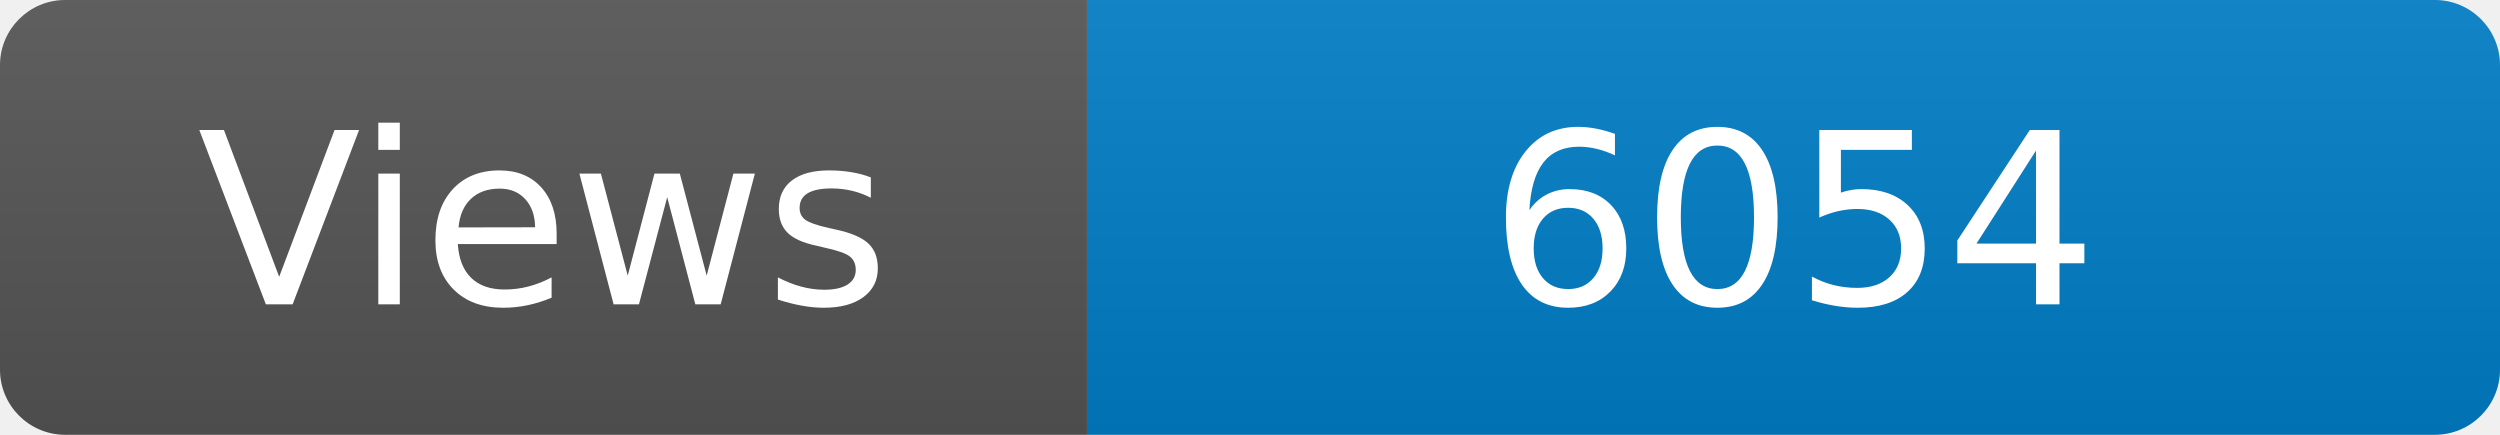
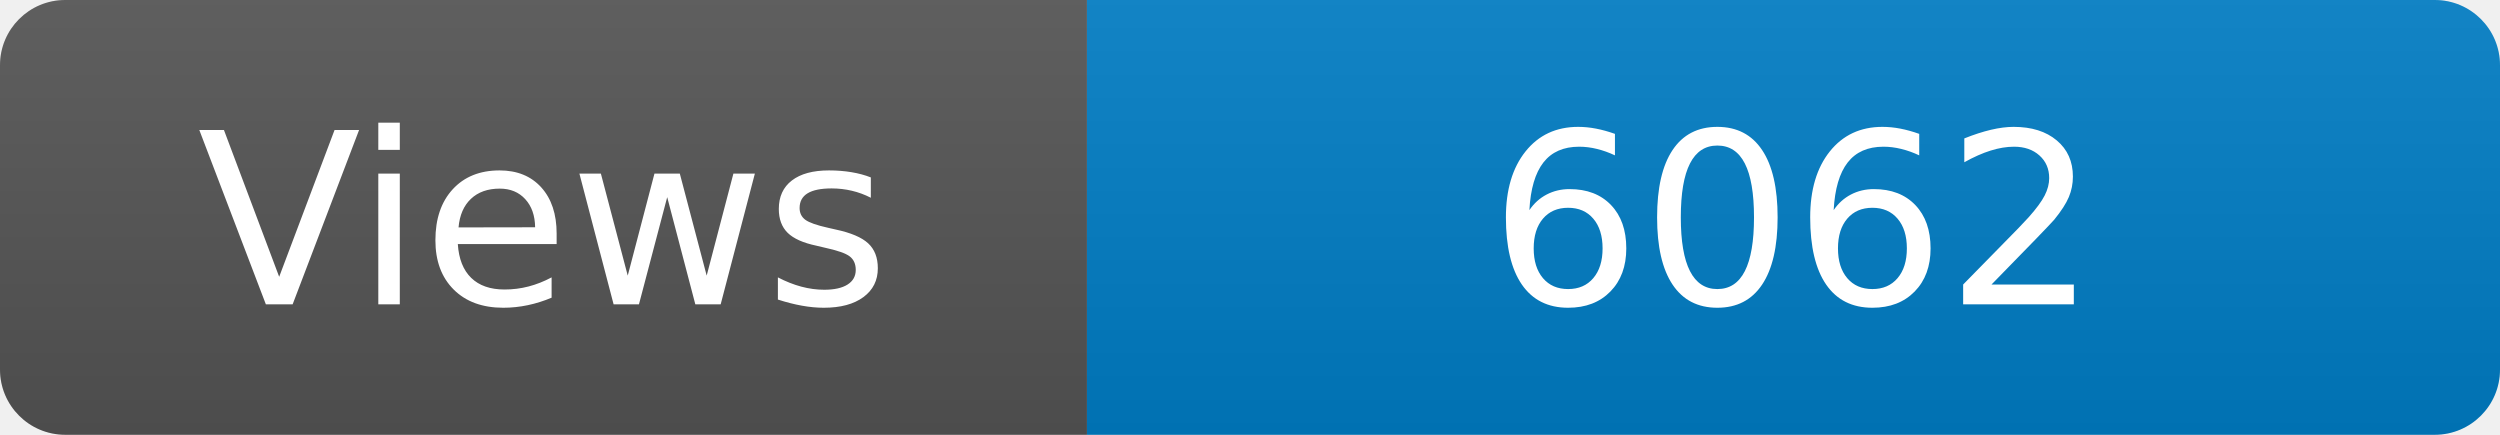
<svg xmlns="http://www.w3.org/2000/svg" width="115" height="20" role="img" aria-label="Maintained?: yes">
  <linearGradient id="s" x2="0" y2="100%">
    <stop offset="0" stop-color="#bbb" stop-opacity=".1" />
    <stop offset="1" stop-opacity=".1" />
  </linearGradient>
  <clipPath id="r">
    <rect width="115" height="20" rx="3" fill="#fff" />
  </clipPath>
  <g clip-path="url(#r)">
    <rect width="50" height="20" fill="#555" />
    <rect x="50" width="160" height="20" fill="#007ec6" />
    <rect width="115" height="20" fill="url(#s)" />
  </g>
  <g fill="#fff" text-anchor="middle" font-family="Verdana,Geneva,DejaVu Sans,sans-serif" font-size="110">
    <text x="250" y="140" transform="scale(.1)" fill="#fff">Views</text>
-     <text x="825" y="140" transform="scale(.1)" fill="#fff">6054</text>
+     <text x="825" y="140" transform="scale(.1)" fill="#fff">6062</text>
  </g>
</svg>
